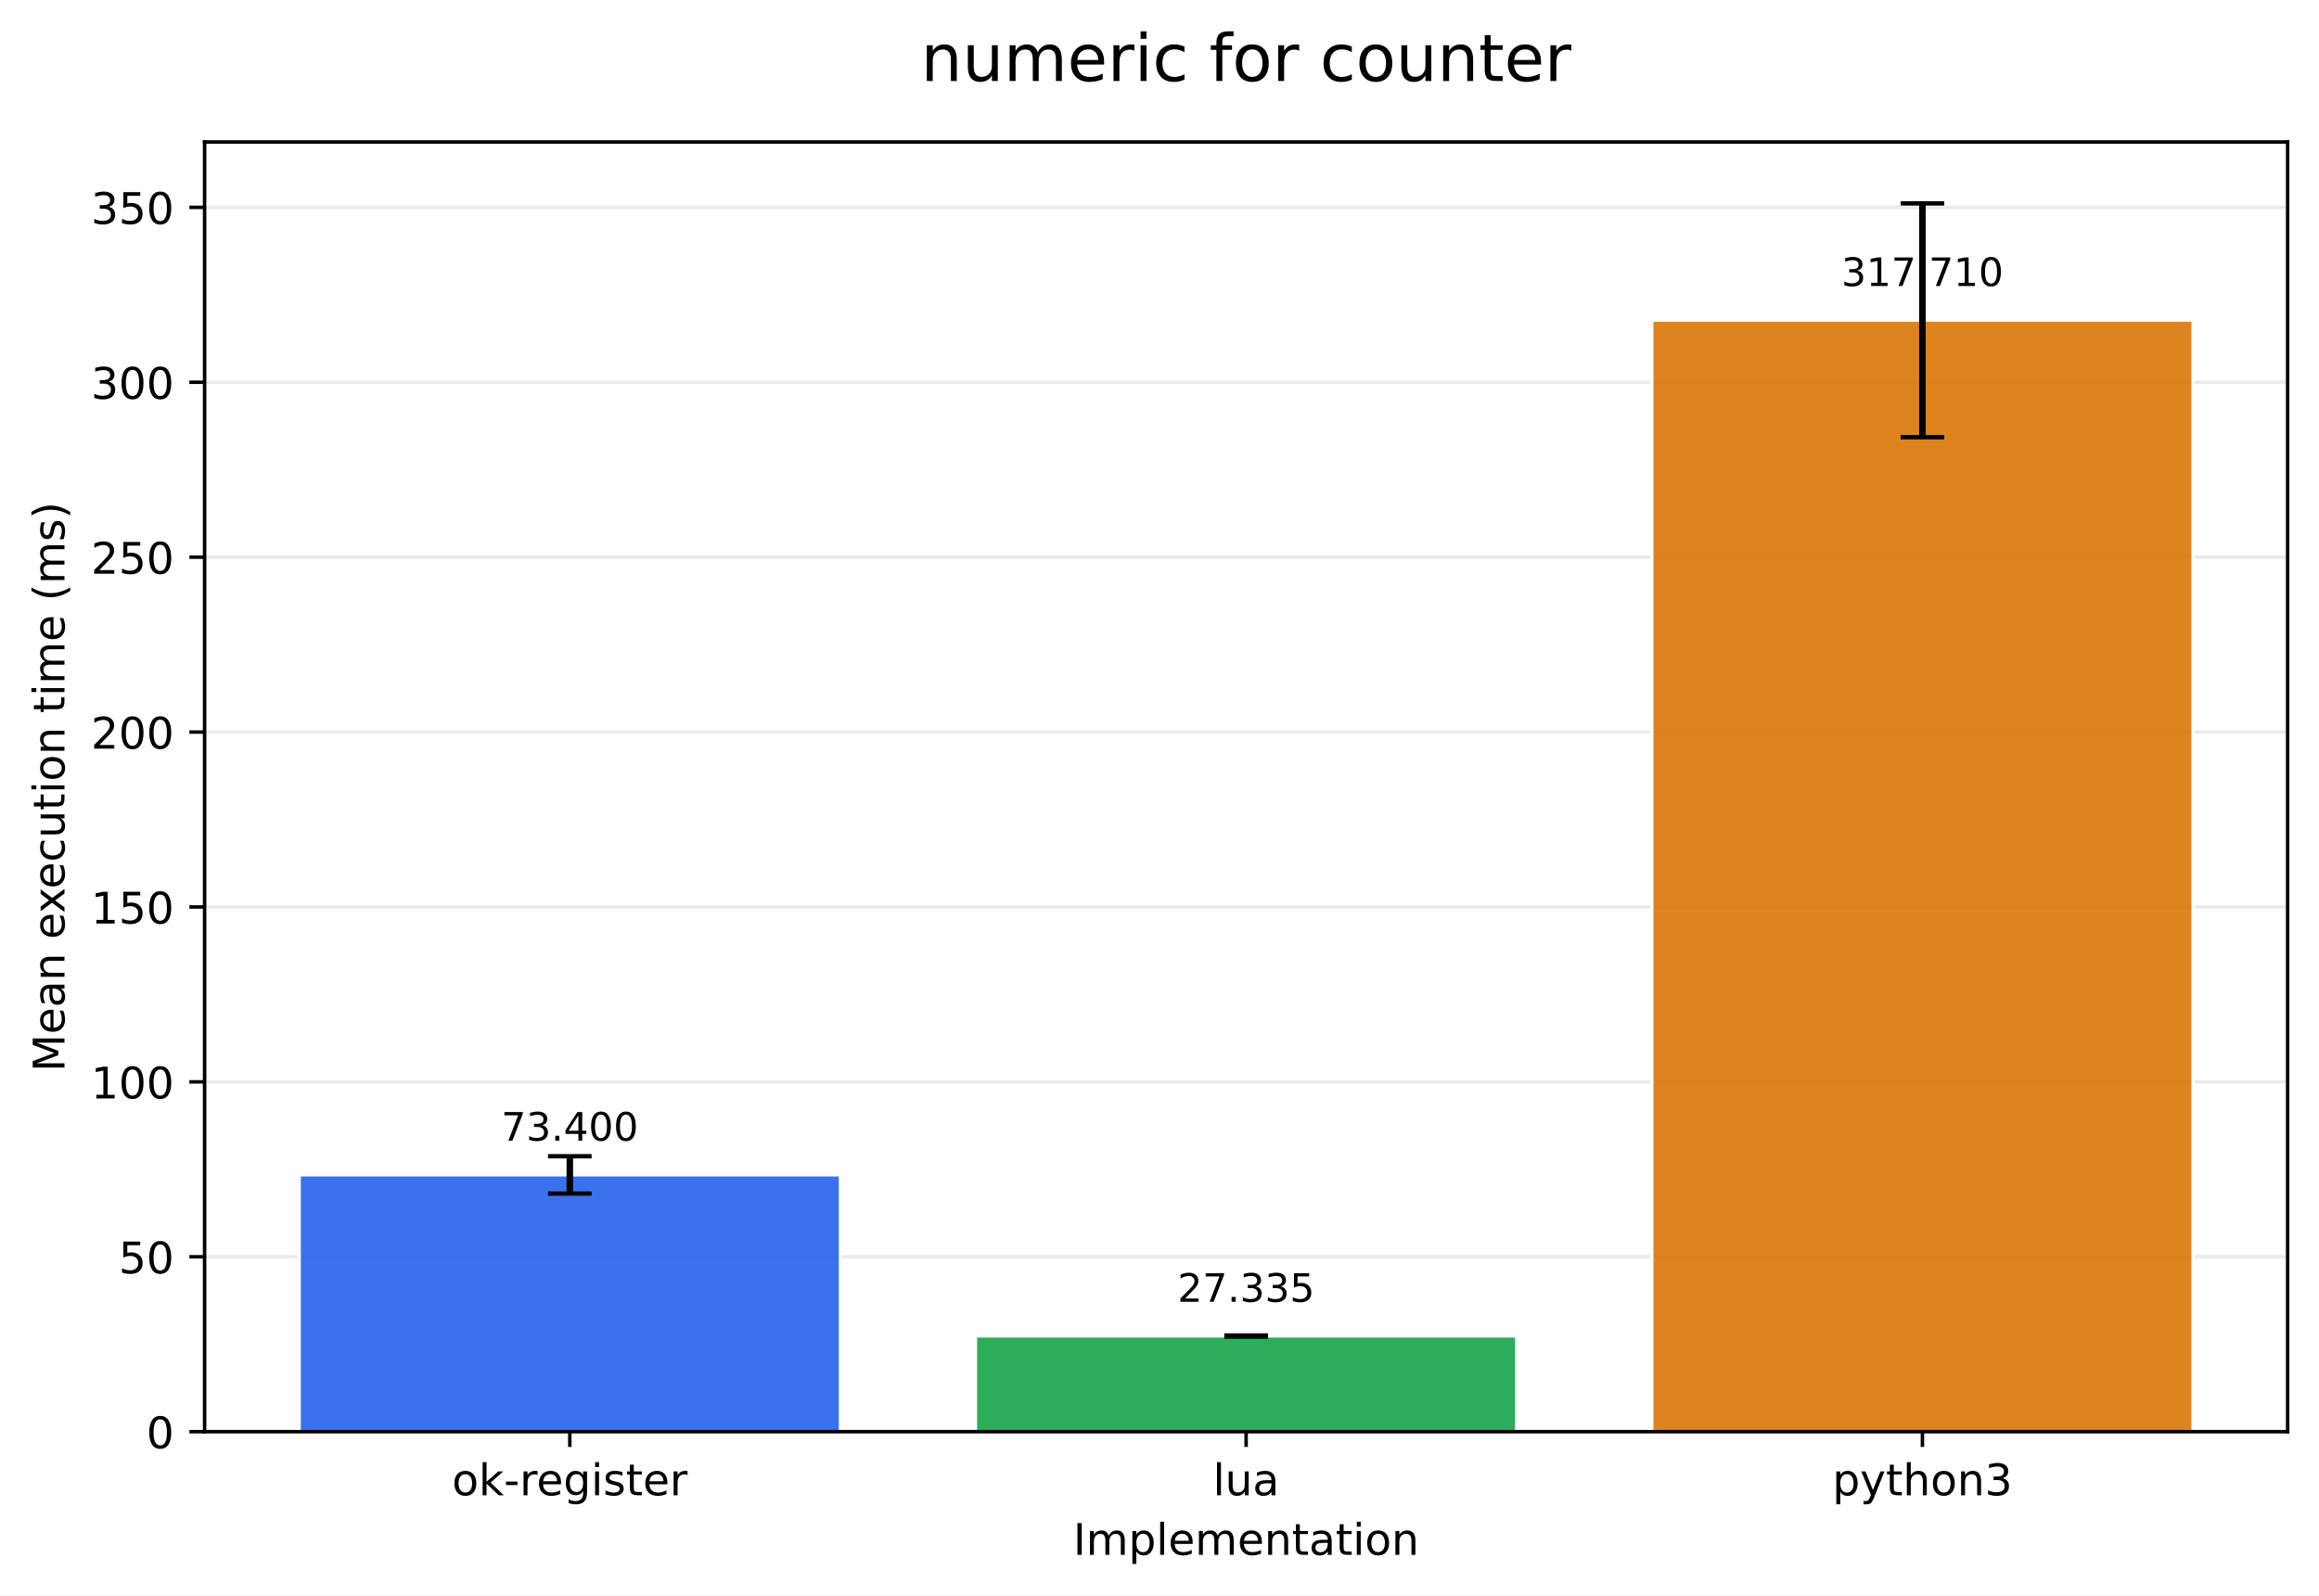
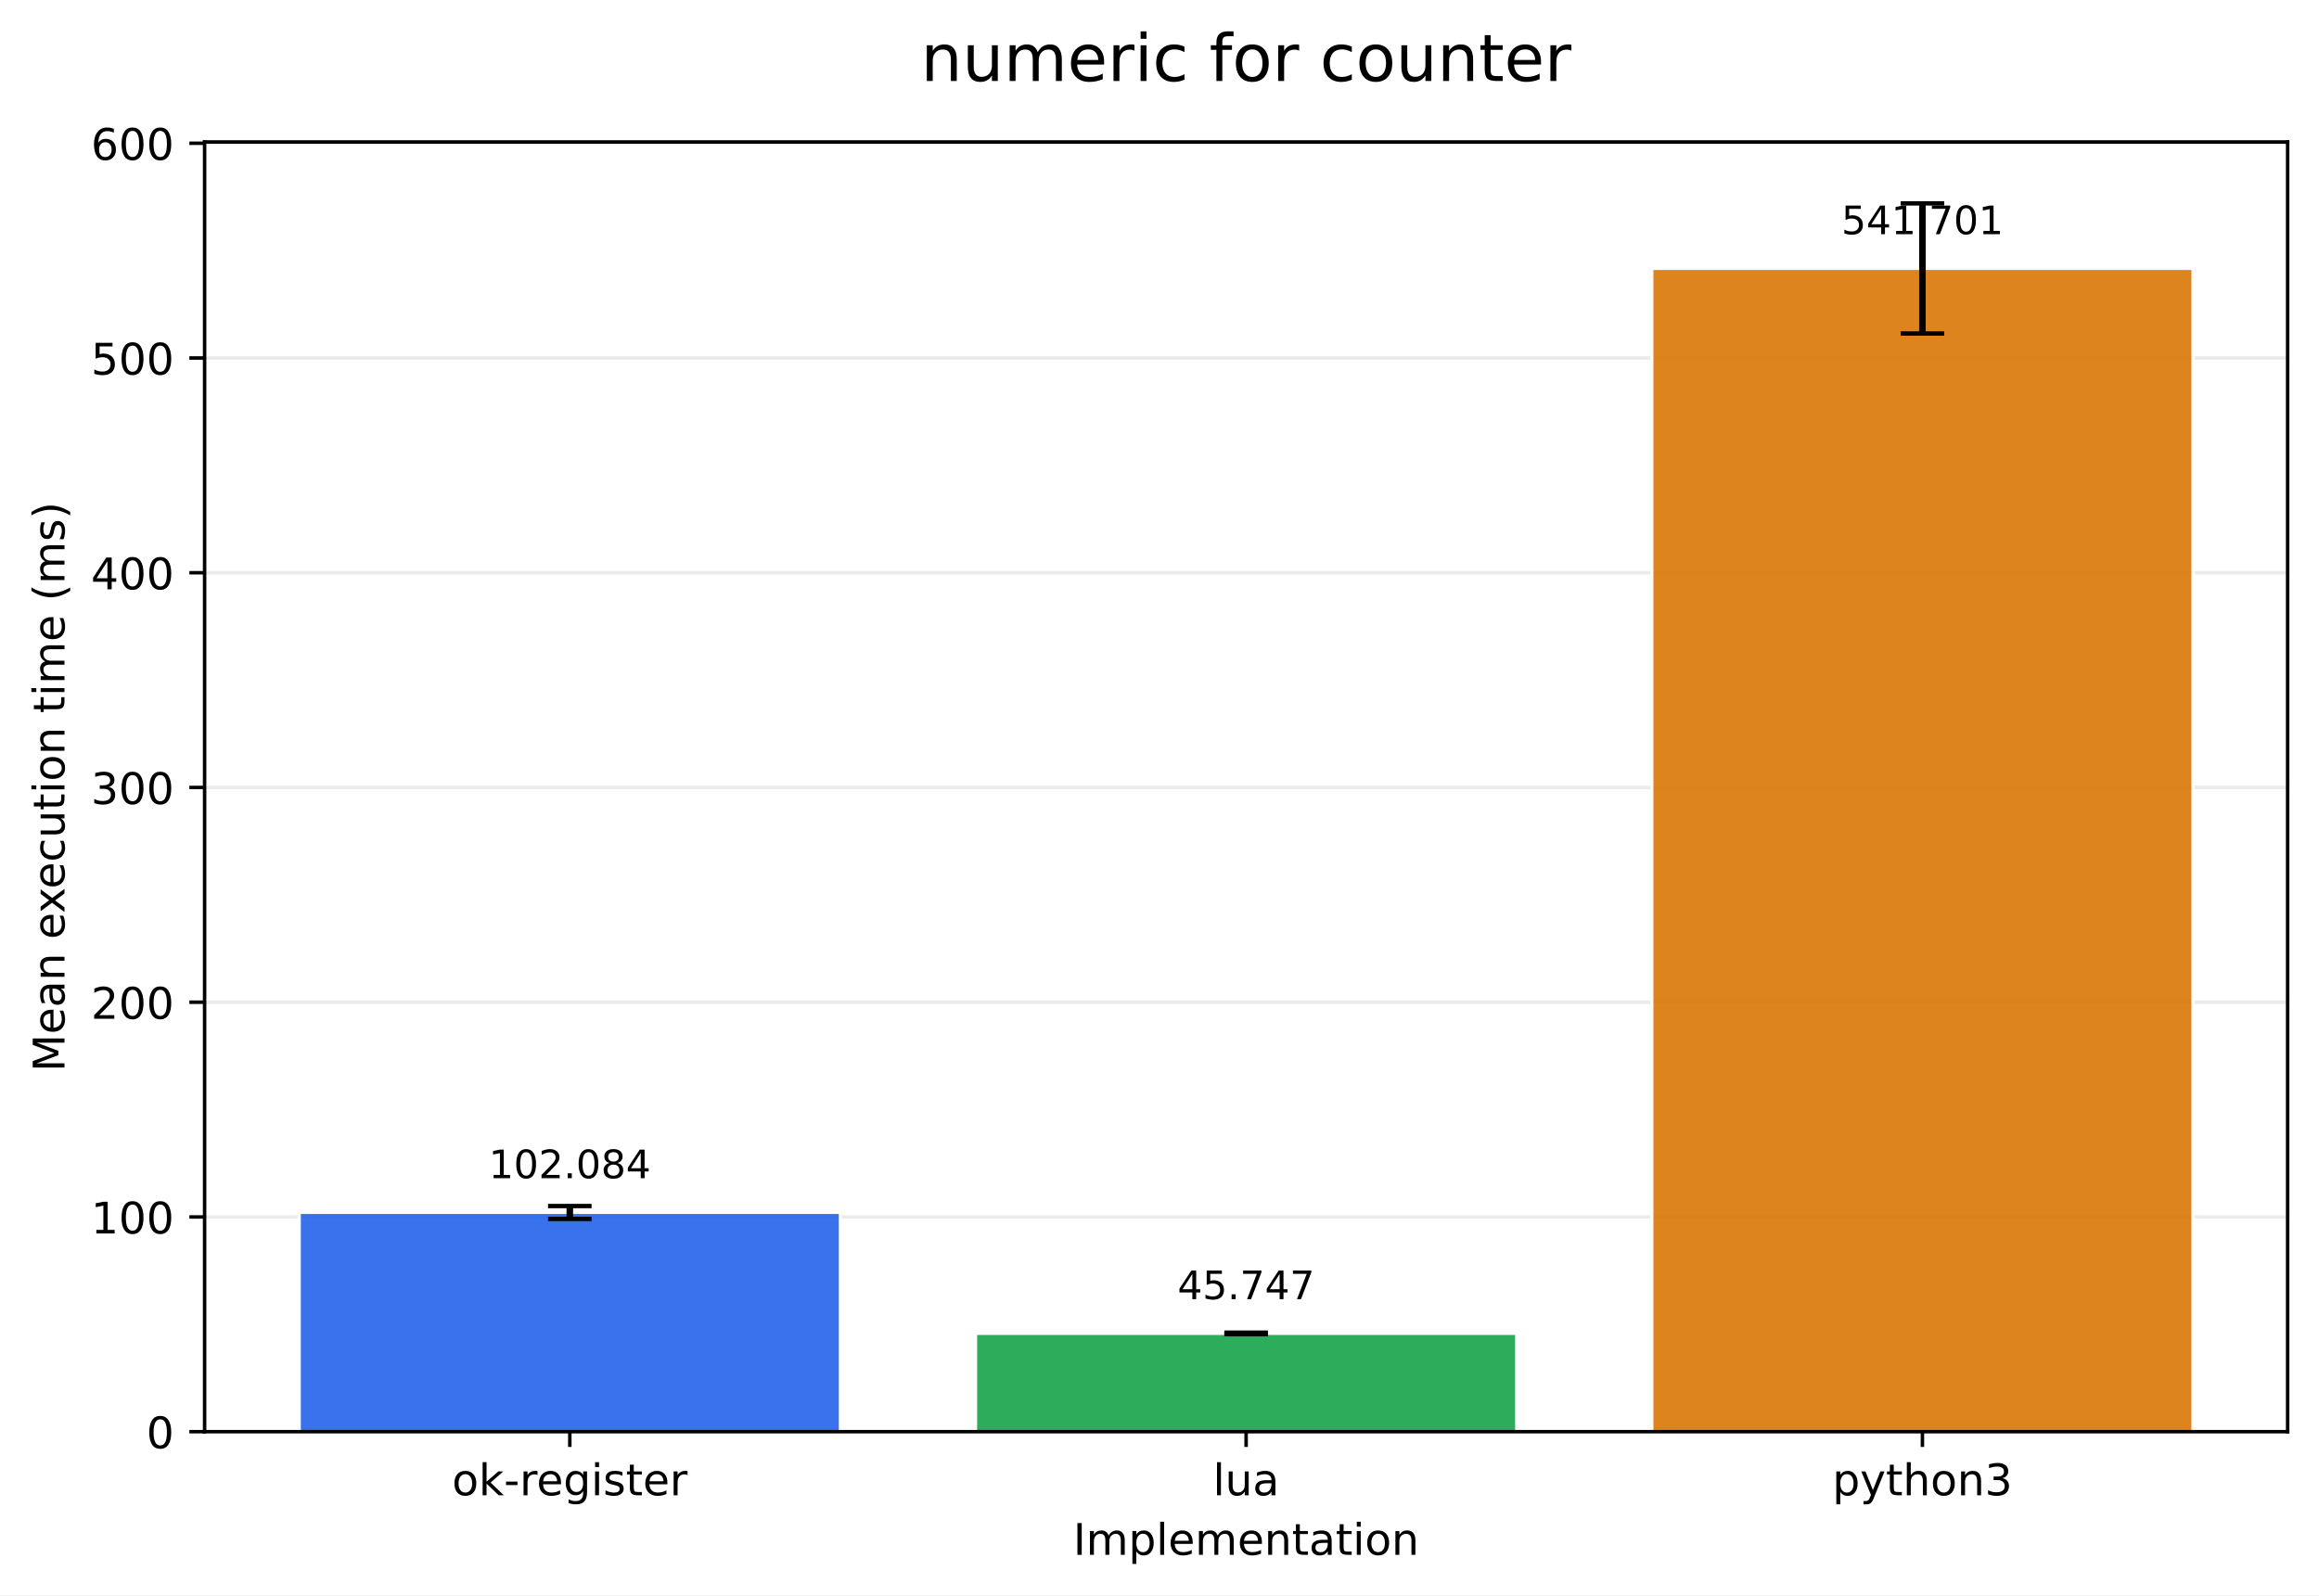
<svg xmlns="http://www.w3.org/2000/svg" xmlns:xlink="http://www.w3.org/1999/xlink" width="532.316pt" height="366.274pt" viewBox="0 0 532.316 366.274" version="1.1">
  <defs>
    <style type="text/css">*{stroke-linejoin: round; stroke-linecap: butt}</style>
  </defs>
  <g id="figure_1">
    <g id="patch_1">
      <path d="M 0 366.274  L 532.316 366.274  L 532.316 0  L 0 0  z " style="fill: #ffffff" />
    </g>
    <g id="axes_1">
      <g id="patch_2">
        <path d="M 46.966 328.718  L 525.116 328.718  L 525.116 32.598  L 46.966 32.598  z " style="fill: #ffffff" />
      </g>
      <g id="matplotlib.axis_1">
        <g id="xtick_1">
          <g id="line2d_1">
            <defs>
-               <path id="m2100ce7124" d="M 0 0  L 0 3.5  " style="stroke: #000000; stroke-width: 0.8" />
+               <path id="m681a0d478a" d="M 0 0  L 0 3.5  " style="stroke: #000000; stroke-width: 0.8" />
            </defs>
            <g>
-               <use xlink:href="#m2100ce7124" x="130.797" y="328.718" style="stroke: #000000; stroke-width: 0.8" />
+               <use xlink:href="#m681a0d478a" x="130.797" y="328.718" style="stroke: #000000; stroke-width: 0.8" />
            </g>
          </g>
          <g id="text_1">
            <g transform="translate(103.7588 343.3161) scale(0.1 -0.1)">
              <defs>
                <path id="DejaVuSans-6f" d="M 1959 3097  Q 1497 3097 1228 2736  Q 959 2375 959 1747  Q 959 1119 1226 758  Q 1494 397 1959 397  Q 2419 397 2687 759  Q 2956 1122 2956 1747  Q 2956 2369 2687 2733  Q 2419 3097 1959 3097  z M 1959 3584  Q 2709 3584 3137 3096  Q 3566 2609 3566 1747  Q 3566 888 3137 398  Q 2709 -91 1959 -91  Q 1206 -91 779 398  Q 353 888 353 1747  Q 353 2609 779 3096  Q 1206 3584 1959 3584  z " transform="scale(0.015625)" />
                <path id="DejaVuSans-6b" d="M 581 4863  L 1159 4863  L 1159 1991  L 2875 3500  L 3609 3500  L 1753 1863  L 3688 0  L 2938 0  L 1159 1709  L 1159 0  L 581 0  L 581 4863  z " transform="scale(0.015625)" />
                <path id="DejaVuSans-2d" d="M 313 2009  L 1997 2009  L 1997 1497  L 313 1497  L 313 2009  z " transform="scale(0.015625)" />
                <path id="DejaVuSans-72" d="M 2631 2963  Q 2534 3019 2420 3045  Q 2306 3072 2169 3072  Q 1681 3072 1420 2755  Q 1159 2438 1159 1844  L 1159 0  L 581 0  L 581 3500  L 1159 3500  L 1159 2956  Q 1341 3275 1631 3429  Q 1922 3584 2338 3584  Q 2397 3584 2469 3576  Q 2541 3569 2628 3553  L 2631 2963  z " transform="scale(0.015625)" />
                <path id="DejaVuSans-65" d="M 3597 1894  L 3597 1613  L 953 1613  Q 991 1019 1311 708  Q 1631 397 2203 397  Q 2534 397 2845 478  Q 3156 559 3463 722  L 3463 178  Q 3153 47 2828 -22  Q 2503 -91 2169 -91  Q 1331 -91 842 396  Q 353 884 353 1716  Q 353 2575 817 3079  Q 1281 3584 2069 3584  Q 2775 3584 3186 3129  Q 3597 2675 3597 1894  z M 3022 2063  Q 3016 2534 2758 2815  Q 2500 3097 2075 3097  Q 1594 3097 1305 2825  Q 1016 2553 972 2059  L 3022 2063  z " transform="scale(0.015625)" />
                <path id="DejaVuSans-67" d="M 2906 1791  Q 2906 2416 2648 2759  Q 2391 3103 1925 3103  Q 1463 3103 1205 2759  Q 947 2416 947 1791  Q 947 1169 1205 825  Q 1463 481 1925 481  Q 2391 481 2648 825  Q 2906 1169 2906 1791  z M 3481 434  Q 3481 -459 3084 -895  Q 2688 -1331 1869 -1331  Q 1566 -1331 1297 -1286  Q 1028 -1241 775 -1147  L 775 -588  Q 1028 -725 1275 -790  Q 1522 -856 1778 -856  Q 2344 -856 2625 -561  Q 2906 -266 2906 331  L 2906 616  Q 2728 306 2450 153  Q 2172 0 1784 0  Q 1141 0 747 490  Q 353 981 353 1791  Q 353 2603 747 3093  Q 1141 3584 1784 3584  Q 2172 3584 2450 3431  Q 2728 3278 2906 2969  L 2906 3500  L 3481 3500  L 3481 434  z " transform="scale(0.015625)" />
                <path id="DejaVuSans-69" d="M 603 3500  L 1178 3500  L 1178 0  L 603 0  L 603 3500  z M 603 4863  L 1178 4863  L 1178 4134  L 603 4134  L 603 4863  z " transform="scale(0.015625)" />
                <path id="DejaVuSans-73" d="M 2834 3397  L 2834 2853  Q 2591 2978 2328 3040  Q 2066 3103 1784 3103  Q 1356 3103 1142 2972  Q 928 2841 928 2578  Q 928 2378 1081 2264  Q 1234 2150 1697 2047  L 1894 2003  Q 2506 1872 2764 1633  Q 3022 1394 3022 966  Q 3022 478 2636 193  Q 2250 -91 1575 -91  Q 1294 -91 989 -36  Q 684 19 347 128  L 347 722  Q 666 556 975 473  Q 1284 391 1588 391  Q 1994 391 2212 530  Q 2431 669 2431 922  Q 2431 1156 2273 1281  Q 2116 1406 1581 1522  L 1381 1569  Q 847 1681 609 1914  Q 372 2147 372 2553  Q 372 3047 722 3315  Q 1072 3584 1716 3584  Q 2034 3584 2315 3537  Q 2597 3491 2834 3397  z " transform="scale(0.015625)" />
                <path id="DejaVuSans-74" d="M 1172 4494  L 1172 3500  L 2356 3500  L 2356 3053  L 1172 3053  L 1172 1153  Q 1172 725 1289 603  Q 1406 481 1766 481  L 2356 481  L 2356 0  L 1766 0  Q 1100 0 847 248  Q 594 497 594 1153  L 594 3053  L 172 3053  L 172 3500  L 594 3500  L 594 4494  L 1172 4494  z " transform="scale(0.015625)" />
              </defs>
              <use xlink:href="#DejaVuSans-6f" />
              <use xlink:href="#DejaVuSans-6b" transform="translate(61.18164 0)" />
              <use xlink:href="#DejaVuSans-2d" transform="translate(119.0918 0)" />
              <use xlink:href="#DejaVuSans-72" transform="translate(155.1758 0)" />
              <use xlink:href="#DejaVuSans-65" transform="translate(194.0391 0)" />
              <use xlink:href="#DejaVuSans-67" transform="translate(255.5625 0)" />
              <use xlink:href="#DejaVuSans-69" transform="translate(319.0391 0)" />
              <use xlink:href="#DejaVuSans-73" transform="translate(346.8223 0)" />
              <use xlink:href="#DejaVuSans-74" transform="translate(398.9219 0)" />
              <use xlink:href="#DejaVuSans-65" transform="translate(438.1309 0)" />
              <use xlink:href="#DejaVuSans-72" transform="translate(499.6543 0)" />
            </g>
          </g>
        </g>
        <g id="xtick_2">
          <g id="line2d_2">
            <g>
-               <use xlink:href="#m2100ce7124" x="286.041" y="328.718" style="stroke: #000000; stroke-width: 0.8" />
+               <use xlink:href="#m681a0d478a" x="286.041" y="328.718" style="stroke: #000000; stroke-width: 0.8" />
            </g>
          </g>
          <g id="text_2">
            <g transform="translate(278.4187 343.3161) scale(0.1 -0.1)">
              <defs>
                <path id="DejaVuSans-6c" d="M 603 4863  L 1178 4863  L 1178 0  L 603 0  L 603 4863  z " transform="scale(0.015625)" />
                <path id="DejaVuSans-75" d="M 544 1381  L 544 3500  L 1119 3500  L 1119 1403  Q 1119 906 1312 657  Q 1506 409 1894 409  Q 2359 409 2629 706  Q 2900 1003 2900 1516  L 2900 3500  L 3475 3500  L 3475 0  L 2900 0  L 2900 538  Q 2691 219 2414 64  Q 2138 -91 1772 -91  Q 1169 -91 856 284  Q 544 659 544 1381  z M 1991 3584  L 1991 3584  z " transform="scale(0.015625)" />
                <path id="DejaVuSans-61" d="M 2194 1759  Q 1497 1759 1228 1600  Q 959 1441 959 1056  Q 959 750 1161 570  Q 1363 391 1709 391  Q 2188 391 2477 730  Q 2766 1069 2766 1631  L 2766 1759  L 2194 1759  z M 3341 1997  L 3341 0  L 2766 0  L 2766 531  Q 2569 213 2275 61  Q 1981 -91 1556 -91  Q 1019 -91 701 211  Q 384 513 384 1019  Q 384 1609 779 1909  Q 1175 2209 1959 2209  L 2766 2209  L 2766 2266  Q 2766 2663 2505 2880  Q 2244 3097 1772 3097  Q 1472 3097 1187 3025  Q 903 2953 641 2809  L 641 3341  Q 956 3463 1253 3523  Q 1550 3584 1831 3584  Q 2591 3584 2966 3190  Q 3341 2797 3341 1997  z " transform="scale(0.015625)" />
              </defs>
              <use xlink:href="#DejaVuSans-6c" />
              <use xlink:href="#DejaVuSans-75" transform="translate(27.7832 0)" />
              <use xlink:href="#DejaVuSans-61" transform="translate(91.16211 0)" />
            </g>
          </g>
        </g>
        <g id="xtick_3">
          <g id="line2d_3">
            <g>
-               <use xlink:href="#m2100ce7124" x="441.284" y="328.718" style="stroke: #000000; stroke-width: 0.8" />
+               <use xlink:href="#m681a0d478a" x="441.284" y="328.718" style="stroke: #000000; stroke-width: 0.8" />
            </g>
          </g>
          <g id="text_3">
            <g transform="translate(420.6123 343.3161) scale(0.1 -0.1)">
              <defs>
                <path id="DejaVuSans-70" d="M 1159 525  L 1159 -1331  L 581 -1331  L 581 3500  L 1159 3500  L 1159 2969  Q 1341 3281 1617 3432  Q 1894 3584 2278 3584  Q 2916 3584 3314 3078  Q 3713 2572 3713 1747  Q 3713 922 3314 415  Q 2916 -91 2278 -91  Q 1894 -91 1617 61  Q 1341 213 1159 525  z M 3116 1747  Q 3116 2381 2855 2742  Q 2594 3103 2138 3103  Q 1681 3103 1420 2742  Q 1159 2381 1159 1747  Q 1159 1113 1420 752  Q 1681 391 2138 391  Q 2594 391 2855 752  Q 3116 1113 3116 1747  z " transform="scale(0.015625)" />
                <path id="DejaVuSans-79" d="M 2059 -325  Q 1816 -950 1584 -1140  Q 1353 -1331 966 -1331  L 506 -1331  L 506 -850  L 844 -850  Q 1081 -850 1212 -737  Q 1344 -625 1503 -206  L 1606 56  L 191 3500  L 800 3500  L 1894 763  L 2988 3500  L 3597 3500  L 2059 -325  z " transform="scale(0.015625)" />
                <path id="DejaVuSans-68" d="M 3513 2113  L 3513 0  L 2938 0  L 2938 2094  Q 2938 2591 2744 2837  Q 2550 3084 2163 3084  Q 1697 3084 1428 2787  Q 1159 2491 1159 1978  L 1159 0  L 581 0  L 581 4863  L 1159 4863  L 1159 2956  Q 1366 3272 1645 3428  Q 1925 3584 2291 3584  Q 2894 3584 3203 3211  Q 3513 2838 3513 2113  z " transform="scale(0.015625)" />
                <path id="DejaVuSans-6e" d="M 3513 2113  L 3513 0  L 2938 0  L 2938 2094  Q 2938 2591 2744 2837  Q 2550 3084 2163 3084  Q 1697 3084 1428 2787  Q 1159 2491 1159 1978  L 1159 0  L 581 0  L 581 3500  L 1159 3500  L 1159 2956  Q 1366 3272 1645 3428  Q 1925 3584 2291 3584  Q 2894 3584 3203 3211  Q 3513 2838 3513 2113  z " transform="scale(0.015625)" />
                <path id="DejaVuSans-33" d="M 2597 2516  Q 3050 2419 3304 2112  Q 3559 1806 3559 1356  Q 3559 666 3084 287  Q 2609 -91 1734 -91  Q 1441 -91 1130 -33  Q 819 25 488 141  L 488 750  Q 750 597 1062 519  Q 1375 441 1716 441  Q 2309 441 2620 675  Q 2931 909 2931 1356  Q 2931 1769 2642 2001  Q 2353 2234 1838 2234  L 1294 2234  L 1294 2753  L 1863 2753  Q 2328 2753 2575 2939  Q 2822 3125 2822 3475  Q 2822 3834 2567 4026  Q 2313 4219 1838 4219  Q 1578 4219 1281 4162  Q 984 4106 628 3988  L 628 4550  Q 988 4650 1302 4700  Q 1616 4750 1894 4750  Q 2613 4750 3031 4423  Q 3450 4097 3450 3541  Q 3450 3153 3228 2886  Q 3006 2619 2597 2516  z " transform="scale(0.015625)" />
              </defs>
              <use xlink:href="#DejaVuSans-70" />
              <use xlink:href="#DejaVuSans-79" transform="translate(63.47656 0)" />
              <use xlink:href="#DejaVuSans-74" transform="translate(122.6562 0)" />
              <use xlink:href="#DejaVuSans-68" transform="translate(161.8652 0)" />
              <use xlink:href="#DejaVuSans-6f" transform="translate(225.2441 0)" />
              <use xlink:href="#DejaVuSans-6e" transform="translate(286.4258 0)" />
              <use xlink:href="#DejaVuSans-33" transform="translate(349.8047 0)" />
            </g>
          </g>
        </g>
        <g id="text_4">
          <g transform="translate(246.3383 356.9942) scale(0.1 -0.1)">
            <defs>
              <path id="DejaVuSans-49" d="M 628 4666  L 1259 4666  L 1259 0  L 628 0  L 628 4666  z " transform="scale(0.015625)" />
              <path id="DejaVuSans-6d" d="M 3328 2828  Q 3544 3216 3844 3400  Q 4144 3584 4550 3584  Q 5097 3584 5394 3201  Q 5691 2819 5691 2113  L 5691 0  L 5113 0  L 5113 2094  Q 5113 2597 4934 2840  Q 4756 3084 4391 3084  Q 3944 3084 3684 2787  Q 3425 2491 3425 1978  L 3425 0  L 2847 0  L 2847 2094  Q 2847 2600 2669 2842  Q 2491 3084 2119 3084  Q 1678 3084 1418 2786  Q 1159 2488 1159 1978  L 1159 0  L 581 0  L 581 3500  L 1159 3500  L 1159 2956  Q 1356 3278 1631 3431  Q 1906 3584 2284 3584  Q 2666 3584 2933 3390  Q 3200 3197 3328 2828  z " transform="scale(0.015625)" />
            </defs>
            <use xlink:href="#DejaVuSans-49" />
            <use xlink:href="#DejaVuSans-6d" transform="translate(29.49219 0)" />
            <use xlink:href="#DejaVuSans-70" transform="translate(126.9043 0)" />
            <use xlink:href="#DejaVuSans-6c" transform="translate(190.3809 0)" />
            <use xlink:href="#DejaVuSans-65" transform="translate(218.1641 0)" />
            <use xlink:href="#DejaVuSans-6d" transform="translate(279.6875 0)" />
            <use xlink:href="#DejaVuSans-65" transform="translate(377.0996 0)" />
            <use xlink:href="#DejaVuSans-6e" transform="translate(438.623 0)" />
            <use xlink:href="#DejaVuSans-74" transform="translate(502.002 0)" />
            <use xlink:href="#DejaVuSans-61" transform="translate(541.2109 0)" />
            <use xlink:href="#DejaVuSans-74" transform="translate(602.4902 0)" />
            <use xlink:href="#DejaVuSans-69" transform="translate(641.6992 0)" />
            <use xlink:href="#DejaVuSans-6f" transform="translate(669.4824 0)" />
            <use xlink:href="#DejaVuSans-6e" transform="translate(730.6641 0)" />
          </g>
        </g>
      </g>
      <g id="matplotlib.axis_2">
        <g id="ytick_1">
          <g id="line2d_4">
-             <path d="M 46.966 328.718  L 525.116 328.718  " clip-path="url(#p44b4620816)" style="fill: none; stroke: #b0b0b0; stroke-opacity: 0.25; stroke-width: 0.8; stroke-linecap: square" />
+             <path d="M 46.966 328.718  L 525.116 328.718  " clip-path="url(#p609f3d0c1c)" style="fill: none; stroke: #b0b0b0; stroke-opacity: 0.25; stroke-width: 0.8; stroke-linecap: square" />
          </g>
          <g id="line2d_5">
            <defs>
-               <path id="ma138d3e8eb" d="M 0 0  L -3.5 0  " style="stroke: #000000; stroke-width: 0.8" />
+               <path id="m34d2145f58" d="M 0 0  L -3.5 0  " style="stroke: #000000; stroke-width: 0.8" />
            </defs>
            <g>
-               <use xlink:href="#ma138d3e8eb" x="46.966" y="328.718" style="stroke: #000000; stroke-width: 0.8" />
+               <use xlink:href="#m34d2145f58" x="46.966" y="328.718" style="stroke: #000000; stroke-width: 0.8" />
            </g>
          </g>
          <g id="text_5">
            <g transform="translate(33.60312 332.5169) scale(0.1 -0.1)">
              <defs>
                <path id="DejaVuSans-30" d="M 2034 4250  Q 1547 4250 1301 3770  Q 1056 3291 1056 2328  Q 1056 1369 1301 889  Q 1547 409 2034 409  Q 2525 409 2770 889  Q 3016 1369 3016 2328  Q 3016 3291 2770 3770  Q 2525 4250 2034 4250  z M 2034 4750  Q 2819 4750 3233 4129  Q 3647 3509 3647 2328  Q 3647 1150 3233 529  Q 2819 -91 2034 -91  Q 1250 -91 836 529  Q 422 1150 422 2328  Q 422 3509 836 4129  Q 1250 4750 2034 4750  z " transform="scale(0.015625)" />
              </defs>
              <use xlink:href="#DejaVuSans-30" />
            </g>
          </g>
        </g>
        <g id="ytick_2">
          <g id="line2d_6">
-             <path d="M 46.966 288.559  L 525.116 288.559  " clip-path="url(#p44b4620816)" style="fill: none; stroke: #b0b0b0; stroke-opacity: 0.25; stroke-width: 0.8; stroke-linecap: square" />
+             <path d="M 46.966 279.414  L 525.116 279.414  " clip-path="url(#p609f3d0c1c)" style="fill: none; stroke: #b0b0b0; stroke-opacity: 0.25; stroke-width: 0.8; stroke-linecap: square" />
          </g>
          <g id="line2d_7">
            <g>
-               <use xlink:href="#ma138d3e8eb" x="46.966" y="288.559" style="stroke: #000000; stroke-width: 0.8" />
+               <use xlink:href="#m34d2145f58" x="46.966" y="279.414" style="stroke: #000000; stroke-width: 0.8" />
            </g>
          </g>
          <g id="text_6">
-             <g transform="translate(27.24063 292.3585) scale(0.1 -0.1)">
-               <defs>
-                 <path id="DejaVuSans-35" d="M 691 4666  L 3169 4666  L 3169 4134  L 1269 4134  L 1269 2991  Q 1406 3038 1543 3061  Q 1681 3084 1819 3084  Q 2600 3084 3056 2656  Q 3513 2228 3513 1497  Q 3513 744 3044 326  Q 2575 -91 1722 -91  Q 1428 -91 1123 -41  Q 819 9 494 109  L 494 744  Q 775 591 1075 516  Q 1375 441 1709 441  Q 2250 441 2565 725  Q 2881 1009 2881 1497  Q 2881 1984 2565 2268  Q 2250 2553 1709 2553  Q 1456 2553 1204 2497  Q 953 2441 691 2322  L 691 4666  z " transform="scale(0.015625)" />
-               </defs>
-               <use xlink:href="#DejaVuSans-35" />
-               <use xlink:href="#DejaVuSans-30" transform="translate(63.62305 0)" />
+             <g transform="translate(20.87813 283.2129) scale(0.1 -0.1)">
+               <defs>
+                 <path id="DejaVuSans-31" d="M 794 531  L 1825 531  L 1825 4091  L 703 3866  L 703 4441  L 1819 4666  L 2450 4666  L 2450 531  L 3481 531  L 3481 0  L 794 0  L 794 531  z " transform="scale(0.015625)" />
+               </defs>
+               <use xlink:href="#DejaVuSans-31" />
+               <use xlink:href="#DejaVuSans-30" transform="translate(63.62305 0)" />
+               <use xlink:href="#DejaVuSans-30" transform="translate(127.2461 0)" />
            </g>
          </g>
        </g>
        <g id="ytick_3">
          <g id="line2d_8">
-             <path d="M 46.966 248.401  L 525.116 248.401  " clip-path="url(#p44b4620816)" style="fill: none; stroke: #b0b0b0; stroke-opacity: 0.25; stroke-width: 0.8; stroke-linecap: square" />
+             <path d="M 46.966 230.11  L 525.116 230.11  " clip-path="url(#p609f3d0c1c)" style="fill: none; stroke: #b0b0b0; stroke-opacity: 0.25; stroke-width: 0.8; stroke-linecap: square" />
          </g>
          <g id="line2d_9">
            <g>
-               <use xlink:href="#ma138d3e8eb" x="46.966" y="248.401" style="stroke: #000000; stroke-width: 0.8" />
+               <use xlink:href="#m34d2145f58" x="46.966" y="230.11" style="stroke: #000000; stroke-width: 0.8" />
            </g>
          </g>
          <g id="text_7">
-             <g transform="translate(20.87813 252.2001) scale(0.1 -0.1)">
-               <defs>
-                 <path id="DejaVuSans-31" d="M 794 531  L 1825 531  L 1825 4091  L 703 3866  L 703 4441  L 1819 4666  L 2450 4666  L 2450 531  L 3481 531  L 3481 0  L 794 0  L 794 531  z " transform="scale(0.015625)" />
-               </defs>
-               <use xlink:href="#DejaVuSans-31" />
+             <g transform="translate(20.87813 233.909) scale(0.1 -0.1)">
+               <defs>
+                 <path id="DejaVuSans-32" d="M 1228 531  L 3431 531  L 3431 0  L 469 0  L 469 531  Q 828 903 1448 1529  Q 2069 2156 2228 2338  Q 2531 2678 2651 2914  Q 2772 3150 2772 3378  Q 2772 3750 2511 3984  Q 2250 4219 1831 4219  Q 1534 4219 1204 4116  Q 875 4013 500 3803  L 500 4441  Q 881 4594 1212 4672  Q 1544 4750 1819 4750  Q 2544 4750 2975 4387  Q 3406 4025 3406 3419  Q 3406 3131 3298 2873  Q 3191 2616 2906 2266  Q 2828 2175 2409 1742  Q 1991 1309 1228 531  z " transform="scale(0.015625)" />
+               </defs>
+               <use xlink:href="#DejaVuSans-32" />
              <use xlink:href="#DejaVuSans-30" transform="translate(63.62305 0)" />
              <use xlink:href="#DejaVuSans-30" transform="translate(127.2461 0)" />
            </g>
          </g>
        </g>
        <g id="ytick_4">
          <g id="line2d_10">
-             <path d="M 46.966 208.243  L 525.116 208.243  " clip-path="url(#p44b4620816)" style="fill: none; stroke: #b0b0b0; stroke-opacity: 0.25; stroke-width: 0.8; stroke-linecap: square" />
+             <path d="M 46.966 180.806  L 525.116 180.806  " clip-path="url(#p609f3d0c1c)" style="fill: none; stroke: #b0b0b0; stroke-opacity: 0.25; stroke-width: 0.8; stroke-linecap: square" />
          </g>
          <g id="line2d_11">
            <g>
-               <use xlink:href="#ma138d3e8eb" x="46.966" y="208.243" style="stroke: #000000; stroke-width: 0.8" />
+               <use xlink:href="#m34d2145f58" x="46.966" y="180.806" style="stroke: #000000; stroke-width: 0.8" />
            </g>
          </g>
          <g id="text_8">
-             <g transform="translate(20.87813 212.0417) scale(0.1 -0.1)">
-               <use xlink:href="#DejaVuSans-31" />
-               <use xlink:href="#DejaVuSans-35" transform="translate(63.62305 0)" />
+             <g transform="translate(20.87813 184.6051) scale(0.1 -0.1)">
+               <use xlink:href="#DejaVuSans-33" />
+               <use xlink:href="#DejaVuSans-30" transform="translate(63.62305 0)" />
              <use xlink:href="#DejaVuSans-30" transform="translate(127.2461 0)" />
            </g>
          </g>
        </g>
        <g id="ytick_5">
          <g id="line2d_12">
-             <path d="M 46.966 168.084  L 525.116 168.084  " clip-path="url(#p44b4620816)" style="fill: none; stroke: #b0b0b0; stroke-opacity: 0.25; stroke-width: 0.8; stroke-linecap: square" />
+             <path d="M 46.966 131.502  L 525.116 131.502  " clip-path="url(#p609f3d0c1c)" style="fill: none; stroke: #b0b0b0; stroke-opacity: 0.25; stroke-width: 0.8; stroke-linecap: square" />
          </g>
          <g id="line2d_13">
            <g>
-               <use xlink:href="#ma138d3e8eb" x="46.966" y="168.084" style="stroke: #000000; stroke-width: 0.8" />
+               <use xlink:href="#m34d2145f58" x="46.966" y="131.502" style="stroke: #000000; stroke-width: 0.8" />
            </g>
          </g>
          <g id="text_9">
-             <g transform="translate(20.87813 171.8834) scale(0.1 -0.1)">
-               <defs>
-                 <path id="DejaVuSans-32" d="M 1228 531  L 3431 531  L 3431 0  L 469 0  L 469 531  Q 828 903 1448 1529  Q 2069 2156 2228 2338  Q 2531 2678 2651 2914  Q 2772 3150 2772 3378  Q 2772 3750 2511 3984  Q 2250 4219 1831 4219  Q 1534 4219 1204 4116  Q 875 4013 500 3803  L 500 4441  Q 881 4594 1212 4672  Q 1544 4750 1819 4750  Q 2544 4750 2975 4387  Q 3406 4025 3406 3419  Q 3406 3131 3298 2873  Q 3191 2616 2906 2266  Q 2828 2175 2409 1742  Q 1991 1309 1228 531  z " transform="scale(0.015625)" />
-               </defs>
-               <use xlink:href="#DejaVuSans-32" />
+             <g transform="translate(20.87813 135.3011) scale(0.1 -0.1)">
+               <defs>
+                 <path id="DejaVuSans-34" d="M 2419 4116  L 825 1625  L 2419 1625  L 2419 4116  z M 2253 4666  L 3047 4666  L 3047 1625  L 3713 1625  L 3713 1100  L 3047 1100  L 3047 0  L 2419 0  L 2419 1100  L 313 1100  L 313 1709  L 2253 4666  z " transform="scale(0.015625)" />
+               </defs>
+               <use xlink:href="#DejaVuSans-34" />
              <use xlink:href="#DejaVuSans-30" transform="translate(63.62305 0)" />
              <use xlink:href="#DejaVuSans-30" transform="translate(127.2461 0)" />
            </g>
          </g>
        </g>
        <g id="ytick_6">
          <g id="line2d_14">
-             <path d="M 46.966 127.926  L 525.116 127.926  " clip-path="url(#p44b4620816)" style="fill: none; stroke: #b0b0b0; stroke-opacity: 0.25; stroke-width: 0.8; stroke-linecap: square" />
+             <path d="M 46.966 82.198  L 525.116 82.198  " clip-path="url(#p609f3d0c1c)" style="fill: none; stroke: #b0b0b0; stroke-opacity: 0.25; stroke-width: 0.8; stroke-linecap: square" />
          </g>
          <g id="line2d_15">
            <g>
-               <use xlink:href="#ma138d3e8eb" x="46.966" y="127.926" style="stroke: #000000; stroke-width: 0.8" />
+               <use xlink:href="#m34d2145f58" x="46.966" y="82.198" style="stroke: #000000; stroke-width: 0.8" />
            </g>
          </g>
          <g id="text_10">
-             <g transform="translate(20.87813 131.725) scale(0.1 -0.1)">
-               <use xlink:href="#DejaVuSans-32" />
-               <use xlink:href="#DejaVuSans-35" transform="translate(63.62305 0)" />
+             <g transform="translate(20.87813 85.9972) scale(0.1 -0.1)">
+               <defs>
+                 <path id="DejaVuSans-35" d="M 691 4666  L 3169 4666  L 3169 4134  L 1269 4134  L 1269 2991  Q 1406 3038 1543 3061  Q 1681 3084 1819 3084  Q 2600 3084 3056 2656  Q 3513 2228 3513 1497  Q 3513 744 3044 326  Q 2575 -91 1722 -91  Q 1428 -91 1123 -41  Q 819 9 494 109  L 494 744  Q 775 591 1075 516  Q 1375 441 1709 441  Q 2250 441 2565 725  Q 2881 1009 2881 1497  Q 2881 1984 2565 2268  Q 2250 2553 1709 2553  Q 1456 2553 1204 2497  Q 953 2441 691 2322  L 691 4666  z " transform="scale(0.015625)" />
+               </defs>
+               <use xlink:href="#DejaVuSans-35" />
+               <use xlink:href="#DejaVuSans-30" transform="translate(63.62305 0)" />
              <use xlink:href="#DejaVuSans-30" transform="translate(127.2461 0)" />
            </g>
          </g>
        </g>
        <g id="ytick_7">
          <g id="line2d_16">
-             <path d="M 46.966 87.767  L 525.116 87.767  " clip-path="url(#p44b4620816)" style="fill: none; stroke: #b0b0b0; stroke-opacity: 0.25; stroke-width: 0.8; stroke-linecap: square" />
+             <path d="M 46.966 32.894  L 525.116 32.894  " clip-path="url(#p609f3d0c1c)" style="fill: none; stroke: #b0b0b0; stroke-opacity: 0.25; stroke-width: 0.8; stroke-linecap: square" />
          </g>
          <g id="line2d_17">
            <g>
-               <use xlink:href="#ma138d3e8eb" x="46.966" y="87.767" style="stroke: #000000; stroke-width: 0.8" />
+               <use xlink:href="#m34d2145f58" x="46.966" y="32.894" style="stroke: #000000; stroke-width: 0.8" />
            </g>
          </g>
          <g id="text_11">
-             <g transform="translate(20.87813 91.5666) scale(0.1 -0.1)">
-               <use xlink:href="#DejaVuSans-33" />
-               <use xlink:href="#DejaVuSans-30" transform="translate(63.62305 0)" />
-               <use xlink:href="#DejaVuSans-30" transform="translate(127.2461 0)" />
-             </g>
-           </g>
-         </g>
-         <g id="ytick_8">
-           <g id="line2d_18">
-             <path d="M 46.966 47.609  L 525.116 47.609  " clip-path="url(#p44b4620816)" style="fill: none; stroke: #b0b0b0; stroke-opacity: 0.25; stroke-width: 0.8; stroke-linecap: square" />
-           </g>
-           <g id="line2d_19">
-             <g>
-               <use xlink:href="#ma138d3e8eb" x="46.966" y="47.609" style="stroke: #000000; stroke-width: 0.8" />
-             </g>
-           </g>
-           <g id="text_12">
-             <g transform="translate(20.87813 51.40822) scale(0.1 -0.1)">
-               <use xlink:href="#DejaVuSans-33" />
-               <use xlink:href="#DejaVuSans-35" transform="translate(63.62305 0)" />
-               <use xlink:href="#DejaVuSans-30" transform="translate(127.2461 0)" />
-             </g>
-           </g>
-         </g>
-         <g id="text_13">
+             <g transform="translate(20.87813 36.69327) scale(0.1 -0.1)">
+               <defs>
+                 <path id="DejaVuSans-36" d="M 2113 2584  Q 1688 2584 1439 2293  Q 1191 2003 1191 1497  Q 1191 994 1439 701  Q 1688 409 2113 409  Q 2538 409 2786 701  Q 3034 994 3034 1497  Q 3034 2003 2786 2293  Q 2538 2584 2113 2584  z M 3366 4563  L 3366 3988  Q 3128 4100 2886 4159  Q 2644 4219 2406 4219  Q 1781 4219 1451 3797  Q 1122 3375 1075 2522  Q 1259 2794 1537 2939  Q 1816 3084 2150 3084  Q 2853 3084 3261 2657  Q 3669 2231 3669 1497  Q 3669 778 3244 343  Q 2819 -91 2113 -91  Q 1303 -91 875 529  Q 447 1150 447 2328  Q 447 3434 972 4092  Q 1497 4750 2381 4750  Q 2619 4750 2861 4703  Q 3103 4656 3366 4563  z " transform="scale(0.015625)" />
+               </defs>
+               <use xlink:href="#DejaVuSans-36" />
+               <use xlink:href="#DejaVuSans-30" transform="translate(63.62305 0)" />
+               <use xlink:href="#DejaVuSans-30" transform="translate(127.2461 0)" />
+             </g>
+           </g>
+         </g>
+         <g id="text_12">
          <g transform="translate(14.79844 246.085) rotate(-90) scale(0.1 -0.1)">
            <defs>
              <path id="DejaVuSans-4d" d="M 628 4666  L 1569 4666  L 2759 1491  L 3956 4666  L 4897 4666  L 4897 0  L 4281 0  L 4281 4097  L 3078 897  L 2444 897  L 1241 4097  L 1241 0  L 628 0  L 628 4666  z " transform="scale(0.015625)" />
              <path id="DejaVuSans-20" transform="scale(0.015625)" />
              <path id="DejaVuSans-78" d="M 3513 3500  L 2247 1797  L 3578 0  L 2900 0  L 1881 1375  L 863 0  L 184 0  L 1544 1831  L 300 3500  L 978 3500  L 1906 2253  L 2834 3500  L 3513 3500  z " transform="scale(0.015625)" />
              <path id="DejaVuSans-63" d="M 3122 3366  L 3122 2828  Q 2878 2963 2633 3030  Q 2388 3097 2138 3097  Q 1578 3097 1268 2742  Q 959 2388 959 1747  Q 959 1106 1268 751  Q 1578 397 2138 397  Q 2388 397 2633 464  Q 2878 531 3122 666  L 3122 134  Q 2881 22 2623 -34  Q 2366 -91 2075 -91  Q 1284 -91 818 406  Q 353 903 353 1747  Q 353 2603 823 3093  Q 1294 3584 2113 3584  Q 2378 3584 2631 3529  Q 2884 3475 3122 3366  z " transform="scale(0.015625)" />
              <path id="DejaVuSans-28" d="M 1984 4856  Q 1566 4138 1362 3434  Q 1159 2731 1159 2009  Q 1159 1288 1364 580  Q 1569 -128 1984 -844  L 1484 -844  Q 1016 -109 783 600  Q 550 1309 550 2009  Q 550 2706 781 3412  Q 1013 4119 1484 4856  L 1984 4856  z " transform="scale(0.015625)" />
              <path id="DejaVuSans-29" d="M 513 4856  L 1013 4856  Q 1481 4119 1714 3412  Q 1947 2706 1947 2009  Q 1947 1309 1714 600  Q 1481 -109 1013 -844  L 513 -844  Q 928 -128 1133 580  Q 1338 1288 1338 2009  Q 1338 2731 1133 3434  Q 928 4138 513 4856  z " transform="scale(0.015625)" />
            </defs>
            <use xlink:href="#DejaVuSans-4d" />
            <use xlink:href="#DejaVuSans-65" transform="translate(86.2793 0)" />
            <use xlink:href="#DejaVuSans-61" transform="translate(147.8027 0)" />
            <use xlink:href="#DejaVuSans-6e" transform="translate(209.082 0)" />
            <use xlink:href="#DejaVuSans-20" transform="translate(272.4609 0)" />
            <use xlink:href="#DejaVuSans-65" transform="translate(304.248 0)" />
            <use xlink:href="#DejaVuSans-78" transform="translate(364.0215 0)" />
            <use xlink:href="#DejaVuSans-65" transform="translate(420.0762 0)" />
            <use xlink:href="#DejaVuSans-63" transform="translate(481.5996 0)" />
            <use xlink:href="#DejaVuSans-75" transform="translate(536.5801 0)" />
            <use xlink:href="#DejaVuSans-74" transform="translate(599.959 0)" />
            <use xlink:href="#DejaVuSans-69" transform="translate(639.168 0)" />
            <use xlink:href="#DejaVuSans-6f" transform="translate(666.9512 0)" />
            <use xlink:href="#DejaVuSans-6e" transform="translate(728.1328 0)" />
            <use xlink:href="#DejaVuSans-20" transform="translate(791.5117 0)" />
            <use xlink:href="#DejaVuSans-74" transform="translate(823.2988 0)" />
            <use xlink:href="#DejaVuSans-69" transform="translate(862.5078 0)" />
            <use xlink:href="#DejaVuSans-6d" transform="translate(890.291 0)" />
            <use xlink:href="#DejaVuSans-65" transform="translate(987.7031 0)" />
            <use xlink:href="#DejaVuSans-20" transform="translate(1049.227 0)" />
            <use xlink:href="#DejaVuSans-28" transform="translate(1081.014 0)" />
            <use xlink:href="#DejaVuSans-6d" transform="translate(1120.027 0)" />
            <use xlink:href="#DejaVuSans-73" transform="translate(1217.439 0)" />
            <use xlink:href="#DejaVuSans-29" transform="translate(1269.539 0)" />
          </g>
        </g>
      </g>
      <g id="patch_3">
-         <path d="M 68.7 328.718  L 192.895 328.718  L 192.895 269.765  L 68.7 269.765  z " clip-path="url(#p44b4620816)" style="fill: #2563eb; opacity: 0.9; stroke: #ffffff; stroke-width: 0.7; stroke-linejoin: miter" />
+         <path d="M 68.7 328.718  L 192.895 328.718  L 192.895 278.386  L 68.7 278.386  z " clip-path="url(#p609f3d0c1c)" style="fill: #2563eb; opacity: 0.9; stroke: #ffffff; stroke-width: 0.7; stroke-linejoin: miter" />
      </g>
      <g id="patch_4">
-         <path d="M 223.943 328.718  L 348.138 328.718  L 348.138 306.763  L 223.943 306.763  z " clip-path="url(#p44b4620816)" style="fill: #16a34a; opacity: 0.9; stroke: #ffffff; stroke-width: 0.7; stroke-linejoin: miter" />
+         <path d="M 223.943 328.718  L 348.138 328.718  L 348.138 306.163  L 223.943 306.163  z " clip-path="url(#p609f3d0c1c)" style="fill: #16a34a; opacity: 0.9; stroke: #ffffff; stroke-width: 0.7; stroke-linejoin: miter" />
      </g>
      <g id="patch_5">
-         <path d="M 379.187 328.718  L 503.382 328.718  L 503.382 73.544  L 379.187 73.544  z " clip-path="url(#p44b4620816)" style="fill: #d97706; opacity: 0.9; stroke: #ffffff; stroke-width: 0.7; stroke-linejoin: miter" />
+         <path d="M 379.187 328.718  L 503.382 328.718  L 503.382 61.638  L 379.187 61.638  z " clip-path="url(#p609f3d0c1c)" style="fill: #d97706; opacity: 0.9; stroke: #ffffff; stroke-width: 0.7; stroke-linejoin: miter" />
      </g>
      <g id="LineCollection_1">
-         <path d="M 130.797 274.05  L 130.797 265.48  " clip-path="url(#p44b4620816)" style="fill: none; stroke: #000000; stroke-width: 1.5" />
-         <path d="M 286.041 306.894  L 286.041 306.633  " clip-path="url(#p44b4620816)" style="fill: none; stroke: #000000; stroke-width: 1.5" />
-         <path d="M 441.284 100.389  L 441.284 46.699  " clip-path="url(#p44b4620816)" style="fill: none; stroke: #000000; stroke-width: 1.5" />
-       </g>
-       <g id="line2d_20">
+         <path d="M 130.797 279.863  L 130.797 276.91  " clip-path="url(#p609f3d0c1c)" style="fill: none; stroke: #000000; stroke-width: 1.5" />
+         <path d="M 286.041 306.345  L 286.041 305.98  " clip-path="url(#p609f3d0c1c)" style="fill: none; stroke: #000000; stroke-width: 1.5" />
+         <path d="M 441.284 76.577  L 441.284 46.699  " clip-path="url(#p609f3d0c1c)" style="fill: none; stroke: #000000; stroke-width: 1.5" />
+       </g>
+       <g id="line2d_18">
        <defs>
-           <path id="m6f22200477" d="M 5 0  L -5 -0  " style="stroke: #000000" />
+           <path id="mfd3ece5808" d="M 5 0  L -5 -0  " style="stroke: #000000" />
        </defs>
-         <g clip-path="url(#p44b4620816)">
-           <use xlink:href="#m6f22200477" x="130.797" y="274.05" style="fill: #1f77b4; stroke: #000000" />
-           <use xlink:href="#m6f22200477" x="286.041" y="306.894" style="fill: #1f77b4; stroke: #000000" />
-           <use xlink:href="#m6f22200477" x="441.284" y="100.389" style="fill: #1f77b4; stroke: #000000" />
-         </g>
-       </g>
-       <g id="line2d_21">
-         <g clip-path="url(#p44b4620816)">
-           <use xlink:href="#m6f22200477" x="130.797" y="265.48" style="fill: #1f77b4; stroke: #000000" />
-           <use xlink:href="#m6f22200477" x="286.041" y="306.633" style="fill: #1f77b4; stroke: #000000" />
-           <use xlink:href="#m6f22200477" x="441.284" y="46.699" style="fill: #1f77b4; stroke: #000000" />
+         <g clip-path="url(#p609f3d0c1c)">
+           <use xlink:href="#mfd3ece5808" x="130.797" y="279.863" style="fill: #1f77b4; stroke: #000000" />
+           <use xlink:href="#mfd3ece5808" x="286.041" y="306.345" style="fill: #1f77b4; stroke: #000000" />
+           <use xlink:href="#mfd3ece5808" x="441.284" y="76.577" style="fill: #1f77b4; stroke: #000000" />
+         </g>
+       </g>
+       <g id="line2d_19">
+         <g clip-path="url(#p609f3d0c1c)">
+           <use xlink:href="#mfd3ece5808" x="130.797" y="276.91" style="fill: #1f77b4; stroke: #000000" />
+           <use xlink:href="#mfd3ece5808" x="286.041" y="305.98" style="fill: #1f77b4; stroke: #000000" />
+           <use xlink:href="#mfd3ece5808" x="441.284" y="46.699" style="fill: #1f77b4; stroke: #000000" />
        </g>
      </g>
      <g id="patch_6">
        <path d="M 46.966 328.718  L 46.966 32.598  " style="fill: none; stroke: #000000; stroke-width: 0.8; stroke-linejoin: miter; stroke-linecap: square" />
      </g>
      <g id="patch_7">
        <path d="M 525.116 328.718  L 525.116 32.598  " style="fill: none; stroke: #000000; stroke-width: 0.8; stroke-linejoin: miter; stroke-linecap: square" />
      </g>
      <g id="patch_8">
        <path d="M 46.966 328.718  L 525.116 328.718  " style="fill: none; stroke: #000000; stroke-width: 0.8; stroke-linejoin: miter; stroke-linecap: square" />
      </g>
      <g id="patch_9">
        <path d="M 46.966 32.598  L 525.116 32.598  " style="fill: none; stroke: #000000; stroke-width: 0.8; stroke-linejoin: miter; stroke-linecap: square" />
      </g>
+       <g id="text_13">
+         <g transform="translate(112.1882 270.5145) scale(0.09 -0.09)">
+           <defs>
+             <path id="DejaVuSans-2e" d="M 684 794  L 1344 794  L 1344 0  L 684 0  L 684 794  z " transform="scale(0.015625)" />
+             <path id="DejaVuSans-38" d="M 2034 2216  Q 1584 2216 1326 1975  Q 1069 1734 1069 1313  Q 1069 891 1326 650  Q 1584 409 2034 409  Q 2484 409 2743 651  Q 3003 894 3003 1313  Q 3003 1734 2745 1975  Q 2488 2216 2034 2216  z M 1403 2484  Q 997 2584 770 2862  Q 544 3141 544 3541  Q 544 4100 942 4425  Q 1341 4750 2034 4750  Q 2731 4750 3128 4425  Q 3525 4100 3525 3541  Q 3525 3141 3298 2862  Q 3072 2584 2669 2484  Q 3125 2378 3379 2068  Q 3634 1759 3634 1313  Q 3634 634 3220 271  Q 2806 -91 2034 -91  Q 1263 -91 848 271  Q 434 634 434 1313  Q 434 1759 690 2068  Q 947 2378 1403 2484  z M 1172 3481  Q 1172 3119 1398 2916  Q 1625 2713 2034 2713  Q 2441 2713 2670 2916  Q 2900 3119 2900 3481  Q 2900 3844 2670 4047  Q 2441 4250 2034 4250  Q 1625 4250 1398 4047  Q 1172 3844 1172 3481  z " transform="scale(0.015625)" />
+           </defs>
+           <use xlink:href="#DejaVuSans-31" />
+           <use xlink:href="#DejaVuSans-30" transform="translate(63.62305 0)" />
+           <use xlink:href="#DejaVuSans-32" transform="translate(127.2461 0)" />
+           <use xlink:href="#DejaVuSans-2e" transform="translate(190.8691 0)" />
+           <use xlink:href="#DejaVuSans-30" transform="translate(222.6562 0)" />
+           <use xlink:href="#DejaVuSans-38" transform="translate(286.2793 0)" />
+           <use xlink:href="#DejaVuSans-34" transform="translate(349.9023 0)" />
+         </g>
+       </g>
      <g id="text_14">
-         <g transform="translate(115.0513 261.8935) scale(0.09 -0.09)">
+         <g transform="translate(270.2948 298.2909) scale(0.09 -0.09)">
          <defs>
            <path id="DejaVuSans-37" d="M 525 4666  L 3525 4666  L 3525 4397  L 1831 0  L 1172 0  L 2766 4134  L 525 4134  L 525 4666  z " transform="scale(0.015625)" />
-             <path id="DejaVuSans-2e" d="M 684 794  L 1344 794  L 1344 0  L 684 0  L 684 794  z " transform="scale(0.015625)" />
-             <path id="DejaVuSans-34" d="M 2419 4116  L 825 1625  L 2419 1625  L 2419 4116  z M 2253 4666  L 3047 4666  L 3047 1625  L 3713 1625  L 3713 1100  L 3047 1100  L 3047 0  L 2419 0  L 2419 1100  L 313 1100  L 313 1709  L 2253 4666  z " transform="scale(0.015625)" />
          </defs>
-           <use xlink:href="#DejaVuSans-37" />
-           <use xlink:href="#DejaVuSans-33" transform="translate(63.62305 0)" />
+           <use xlink:href="#DejaVuSans-34" />
+           <use xlink:href="#DejaVuSans-35" transform="translate(63.62305 0)" />
          <use xlink:href="#DejaVuSans-2e" transform="translate(127.2461 0)" />
-           <use xlink:href="#DejaVuSans-34" transform="translate(159.0332 0)" />
-           <use xlink:href="#DejaVuSans-30" transform="translate(222.6562 0)" />
-           <use xlink:href="#DejaVuSans-30" transform="translate(286.2793 0)" />
+           <use xlink:href="#DejaVuSans-37" transform="translate(159.0332 0)" />
+           <use xlink:href="#DejaVuSans-34" transform="translate(222.6562 0)" />
+           <use xlink:href="#DejaVuSans-37" transform="translate(286.2793 0)" />
        </g>
      </g>
      <g id="text_15">
-         <g transform="translate(270.2948 298.8915) scale(0.09 -0.09)">
-           <use xlink:href="#DejaVuSans-32" />
-           <use xlink:href="#DejaVuSans-37" transform="translate(63.62305 0)" />
-           <use xlink:href="#DejaVuSans-2e" transform="translate(127.2461 0)" />
-           <use xlink:href="#DejaVuSans-33" transform="translate(159.0332 0)" />
-           <use xlink:href="#DejaVuSans-33" transform="translate(222.6562 0)" />
-           <use xlink:href="#DejaVuSans-35" transform="translate(286.2793 0)" />
-         </g>
-       </g>
-       <g id="text_16">
-         <g transform="translate(422.6752 65.67196) scale(0.09 -0.09)">
-           <use xlink:href="#DejaVuSans-33" />
-           <use xlink:href="#DejaVuSans-31" transform="translate(63.62305 0)" />
-           <use xlink:href="#DejaVuSans-37" transform="translate(127.2461 0)" />
+         <g transform="translate(422.6752 53.76622) scale(0.09 -0.09)">
+           <use xlink:href="#DejaVuSans-35" />
+           <use xlink:href="#DejaVuSans-34" transform="translate(63.62305 0)" />
+           <use xlink:href="#DejaVuSans-31" transform="translate(127.2461 0)" />
          <use xlink:href="#DejaVuSans-2e" transform="translate(190.8691 0)" />
          <use xlink:href="#DejaVuSans-37" transform="translate(222.6562 0)" />
-           <use xlink:href="#DejaVuSans-31" transform="translate(286.2793 0)" />
-           <use xlink:href="#DejaVuSans-30" transform="translate(349.9023 0)" />
-         </g>
-       </g>
-       <g id="text_17">
+           <use xlink:href="#DejaVuSans-30" transform="translate(286.2793 0)" />
+           <use xlink:href="#DejaVuSans-31" transform="translate(349.9023 0)" />
+         </g>
+       </g>
+       <g id="text_16">
        <g transform="translate(211.3863 18.59766) scale(0.15 -0.15)">
          <defs>
            <path id="DejaVuSans-66" d="M 2375 4863  L 2375 4384  L 1825 4384  Q 1516 4384 1395 4259  Q 1275 4134 1275 3809  L 1275 3500  L 2222 3500  L 2222 3053  L 1275 3053  L 1275 0  L 697 0  L 697 3053  L 147 3053  L 147 3500  L 697 3500  L 697 3744  Q 697 4328 969 4595  Q 1241 4863 1831 4863  L 2375 4863  z " transform="scale(0.015625)" />
          </defs>
          <use xlink:href="#DejaVuSans-6e" />
          <use xlink:href="#DejaVuSans-75" transform="translate(63.37891 0)" />
          <use xlink:href="#DejaVuSans-6d" transform="translate(126.7578 0)" />
          <use xlink:href="#DejaVuSans-65" transform="translate(224.1699 0)" />
          <use xlink:href="#DejaVuSans-72" transform="translate(285.6934 0)" />
          <use xlink:href="#DejaVuSans-69" transform="translate(326.8066 0)" />
          <use xlink:href="#DejaVuSans-63" transform="translate(354.5898 0)" />
          <use xlink:href="#DejaVuSans-20" transform="translate(409.5703 0)" />
          <use xlink:href="#DejaVuSans-66" transform="translate(441.3574 0)" />
          <use xlink:href="#DejaVuSans-6f" transform="translate(476.5625 0)" />
          <use xlink:href="#DejaVuSans-72" transform="translate(537.7441 0)" />
          <use xlink:href="#DejaVuSans-20" transform="translate(578.8574 0)" />
          <use xlink:href="#DejaVuSans-63" transform="translate(610.6445 0)" />
          <use xlink:href="#DejaVuSans-6f" transform="translate(665.625 0)" />
          <use xlink:href="#DejaVuSans-75" transform="translate(726.8066 0)" />
          <use xlink:href="#DejaVuSans-6e" transform="translate(790.1855 0)" />
          <use xlink:href="#DejaVuSans-74" transform="translate(853.5645 0)" />
          <use xlink:href="#DejaVuSans-65" transform="translate(892.7734 0)" />
          <use xlink:href="#DejaVuSans-72" transform="translate(954.2969 0)" />
        </g>
      </g>
    </g>
  </g>
  <defs>
-     <clipPath id="p44b4620816">
+     <clipPath id="p609f3d0c1c">
      <rect x="46.966" y="32.598" width="478.15" height="296.12" />
    </clipPath>
  </defs>
</svg>
